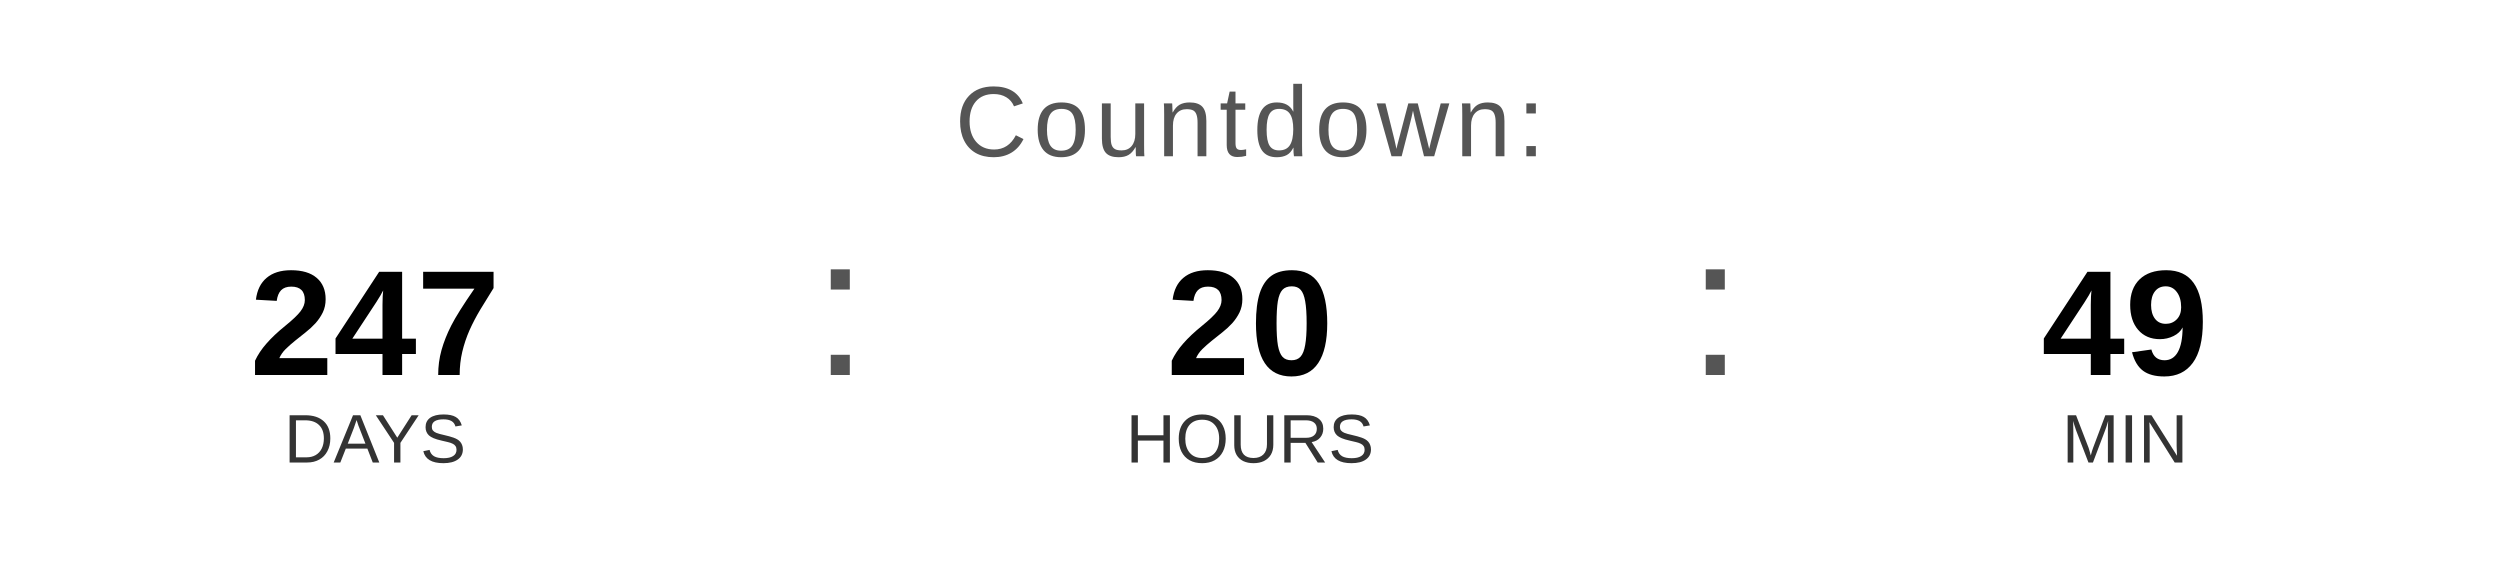
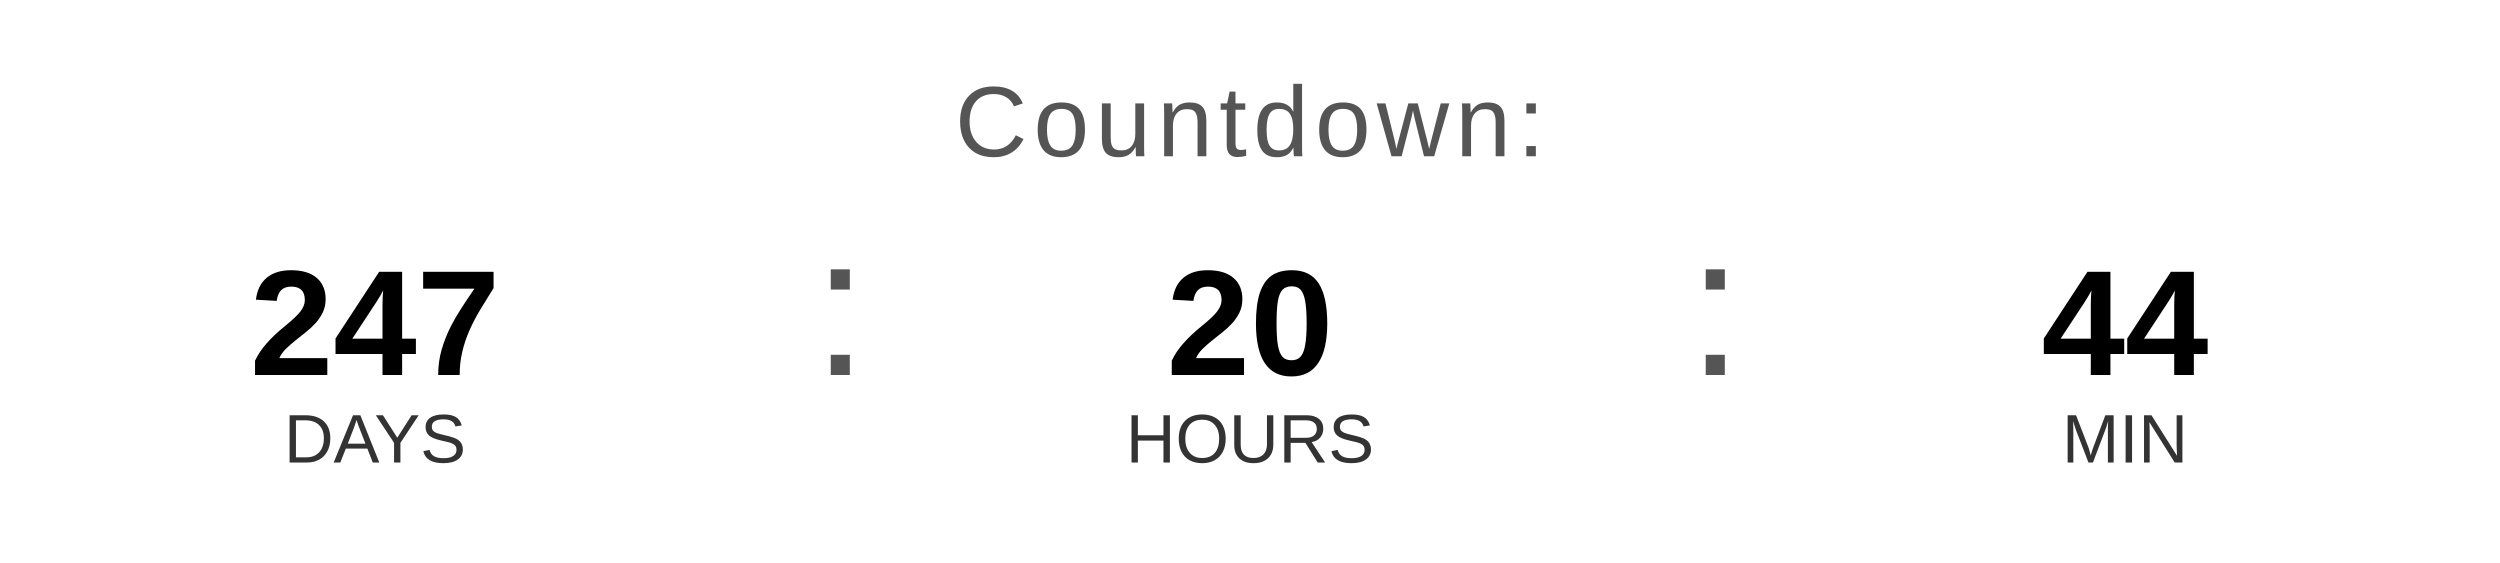
<svg xmlns="http://www.w3.org/2000/svg" width="400" height="90" viewBox="0 0 400 90">
  <text x="200" y="25" font-family="Arial, Helvetica, sans-serif" font-size="16" fill="#555555" text-anchor="middle" letter-spacing="1">
    Countdown:
  </text>
  <text x="60" y="60" font-family="Arial, Helvetica, sans-serif" font-size="24" font-weight="bold" fill="#000000" text-anchor="middle">247</text>
  <text x="60" y="74" font-family="Arial, Helvetica, sans-serif" font-size="11" fill="#333333" text-anchor="middle">DAYS</text>
  <text x="130" y="60" font-family="Arial, sans-serif" font-size="32" fill="#555555">:</text>
  <text x="200" y="60" font-family="Arial, Helvetica, sans-serif" font-size="24" font-weight="bold" fill="#000000" text-anchor="middle">20</text>
  <text x="200" y="74" font-family="Arial, Helvetica, sans-serif" font-size="11" fill="#333333" text-anchor="middle">HOURS</text>
  <text x="270" y="60" font-family="Arial, sans-serif" font-size="32" fill="#555555">:</text>
-   <text x="340" y="60" font-family="Arial, Helvetica, sans-serif" font-size="24" font-weight="bold" fill="#000000" text-anchor="middle">49</text>
+   <text x="340" y="60" font-family="Arial, Helvetica, sans-serif" font-size="24" font-weight="bold" fill="#000000" text-anchor="middle">44</text>
  <text x="340" y="74" font-family="Arial, Helvetica, sans-serif" font-size="11" fill="#333333" text-anchor="middle">MIN</text>
</svg>
